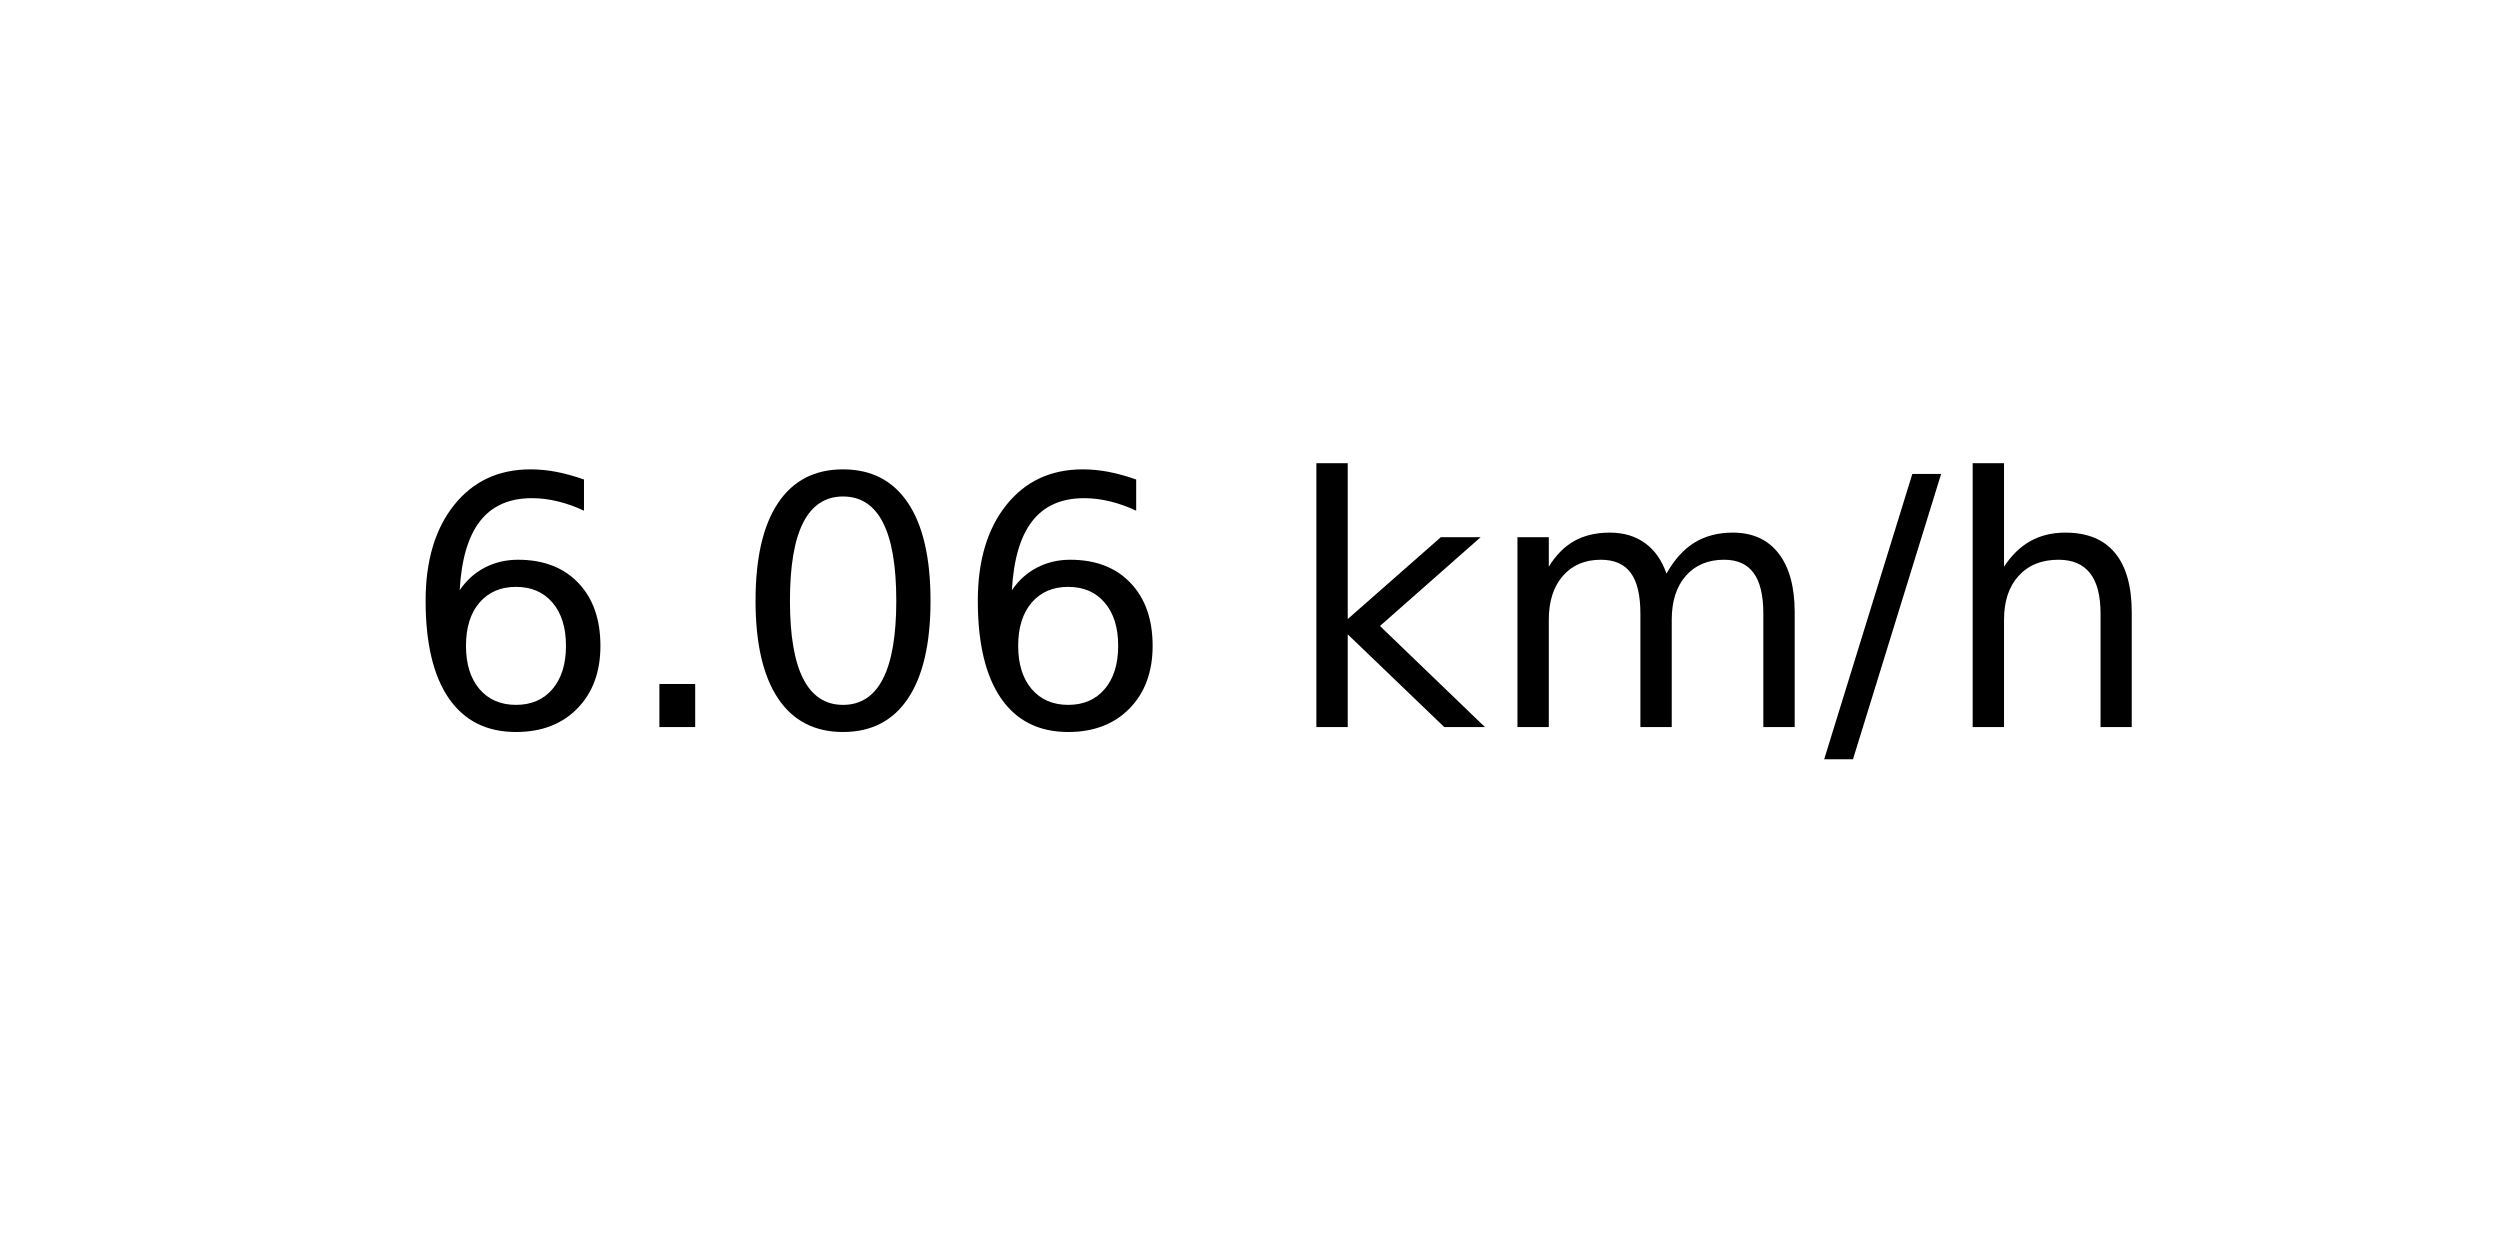
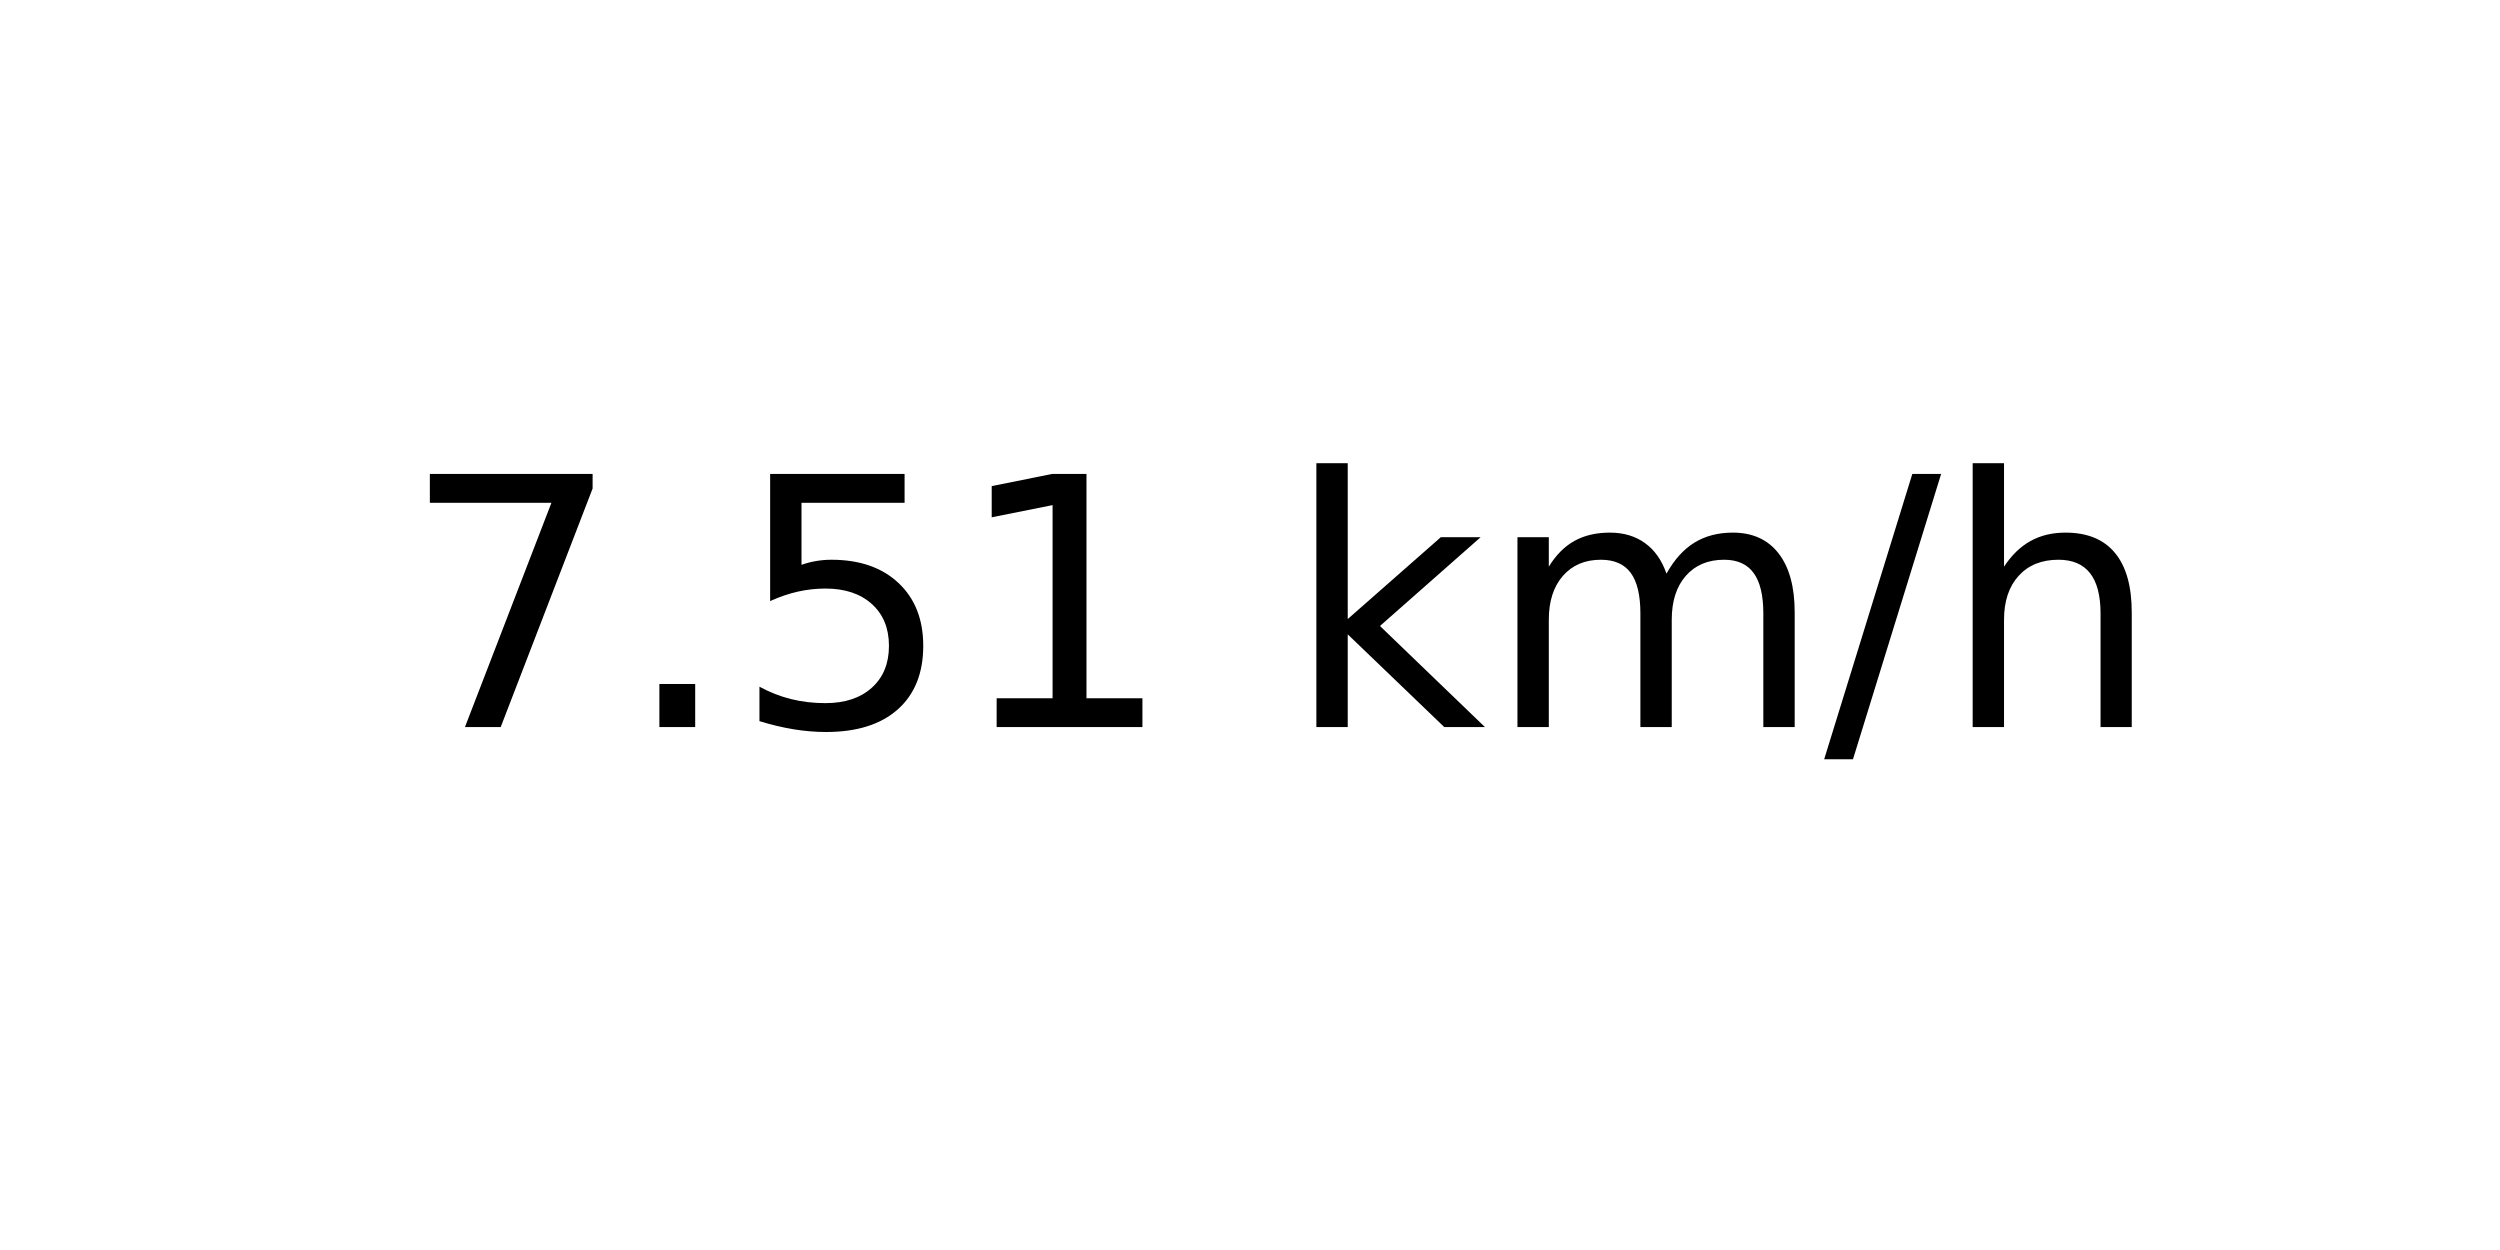
<svg xmlns="http://www.w3.org/2000/svg" xmlns:xlink="http://www.w3.org/1999/xlink" width="72pt" height="36pt" viewBox="0 0 72 36" version="1.1">
  <defs>
    <style type="text/css">*{stroke-linejoin: round; stroke-linecap: butt}</style>
  </defs>
  <g id="figure_1">
    <g id="axes_1">
      <g id="text_1">
        <g transform="translate(11.55937 20.93937) scale(0.1 -0.1)">
          <defs>
-             <path id="DejaVuSans-36" d="M 2113 2584  Q 1688 2584 1439 2293  Q 1191 2003 1191 1497  Q 1191 994 1439 701  Q 1688 409 2113 409  Q 2538 409 2786 701  Q 3034 994 3034 1497  Q 3034 2003 2786 2293  Q 2538 2584 2113 2584  z M 3366 4563  L 3366 3988  Q 3128 4100 2886 4159  Q 2644 4219 2406 4219  Q 1781 4219 1451 3797  Q 1122 3375 1075 2522  Q 1259 2794 1537 2939  Q 1816 3084 2150 3084  Q 2853 3084 3261 2657  Q 3669 2231 3669 1497  Q 3669 778 3244 343  Q 2819 -91 2113 -91  Q 1303 -91 875 529  Q 447 1150 447 2328  Q 447 3434 972 4092  Q 1497 4750 2381 4750  Q 2619 4750 2861 4703  Q 3103 4656 3366 4563  z " transform="scale(0.015625)" />
+             <path id="DejaVuSans-37" d="M 525 4666  L 3525 4666  L 3525 4397  L 1831 0  L 1172 0  L 2766 4134  L 525 4134  L 525 4666  z " transform="scale(0.015625)" />
            <path id="DejaVuSans-2e" d="M 684 794  L 1344 794  L 1344 0  L 684 0  L 684 794  z " transform="scale(0.015625)" />
-             <path id="DejaVuSans-30" d="M 2034 4250  Q 1547 4250 1301 3770  Q 1056 3291 1056 2328  Q 1056 1369 1301 889  Q 1547 409 2034 409  Q 2525 409 2770 889  Q 3016 1369 3016 2328  Q 3016 3291 2770 3770  Q 2525 4250 2034 4250  z M 2034 4750  Q 2819 4750 3233 4129  Q 3647 3509 3647 2328  Q 3647 1150 3233 529  Q 2819 -91 2034 -91  Q 1250 -91 836 529  Q 422 1150 422 2328  Q 422 3509 836 4129  Q 1250 4750 2034 4750  z " transform="scale(0.015625)" />
+             <path id="DejaVuSans-35" d="M 691 4666  L 3169 4666  L 3169 4134  L 1269 4134  L 1269 2991  Q 1406 3038 1543 3061  Q 1681 3084 1819 3084  Q 2600 3084 3056 2656  Q 3513 2228 3513 1497  Q 3513 744 3044 326  Q 2575 -91 1722 -91  Q 1428 -91 1123 -41  Q 819 9 494 109  L 494 744  Q 775 591 1075 516  Q 1375 441 1709 441  Q 2250 441 2565 725  Q 2881 1009 2881 1497  Q 2881 1984 2565 2268  Q 2250 2553 1709 2553  Q 1456 2553 1204 2497  Q 953 2441 691 2322  L 691 4666  z " transform="scale(0.015625)" />
+             <path id="DejaVuSans-31" d="M 794 531  L 1825 531  L 1825 4091  L 703 3866  L 703 4441  L 1819 4666  L 2450 4666  L 2450 531  L 3481 531  L 3481 0  L 794 0  L 794 531  z " transform="scale(0.015625)" />
            <path id="DejaVuSans-20" transform="scale(0.015625)" />
            <path id="DejaVuSans-6b" d="M 581 4863  L 1159 4863  L 1159 1991  L 2875 3500  L 3609 3500  L 1753 1863  L 3688 0  L 2938 0  L 1159 1709  L 1159 0  L 581 0  L 581 4863  z " transform="scale(0.015625)" />
            <path id="DejaVuSans-6d" d="M 3328 2828  Q 3544 3216 3844 3400  Q 4144 3584 4550 3584  Q 5097 3584 5394 3201  Q 5691 2819 5691 2113  L 5691 0  L 5113 0  L 5113 2094  Q 5113 2597 4934 2840  Q 4756 3084 4391 3084  Q 3944 3084 3684 2787  Q 3425 2491 3425 1978  L 3425 0  L 2847 0  L 2847 2094  Q 2847 2600 2669 2842  Q 2491 3084 2119 3084  Q 1678 3084 1418 2786  Q 1159 2488 1159 1978  L 1159 0  L 581 0  L 581 3500  L 1159 3500  L 1159 2956  Q 1356 3278 1631 3431  Q 1906 3584 2284 3584  Q 2666 3584 2933 3390  Q 3200 3197 3328 2828  z " transform="scale(0.015625)" />
            <path id="DejaVuSans-2f" d="M 1625 4666  L 2156 4666  L 531 -594  L 0 -594  L 1625 4666  z " transform="scale(0.015625)" />
            <path id="DejaVuSans-68" d="M 3513 2113  L 3513 0  L 2938 0  L 2938 2094  Q 2938 2591 2744 2837  Q 2550 3084 2163 3084  Q 1697 3084 1428 2787  Q 1159 2491 1159 1978  L 1159 0  L 581 0  L 581 4863  L 1159 4863  L 1159 2956  Q 1366 3272 1645 3428  Q 1925 3584 2291 3584  Q 2894 3584 3203 3211  Q 3513 2838 3513 2113  z " transform="scale(0.015625)" />
          </defs>
-           <use xlink:href="#DejaVuSans-36" />
+           <use xlink:href="#DejaVuSans-37" />
          <use xlink:href="#DejaVuSans-2e" x="63.623" />
-           <use xlink:href="#DejaVuSans-30" x="95.41" />
-           <use xlink:href="#DejaVuSans-36" x="159.033" />
+           <use xlink:href="#DejaVuSans-35" x="95.41" />
+           <use xlink:href="#DejaVuSans-31" x="159.033" />
          <use xlink:href="#DejaVuSans-20" x="222.656" />
          <use xlink:href="#DejaVuSans-6b" x="254.443" />
          <use xlink:href="#DejaVuSans-6d" x="312.354" />
          <use xlink:href="#DejaVuSans-2f" x="409.766" />
          <use xlink:href="#DejaVuSans-68" x="443.457" />
        </g>
      </g>
    </g>
  </g>
</svg>
